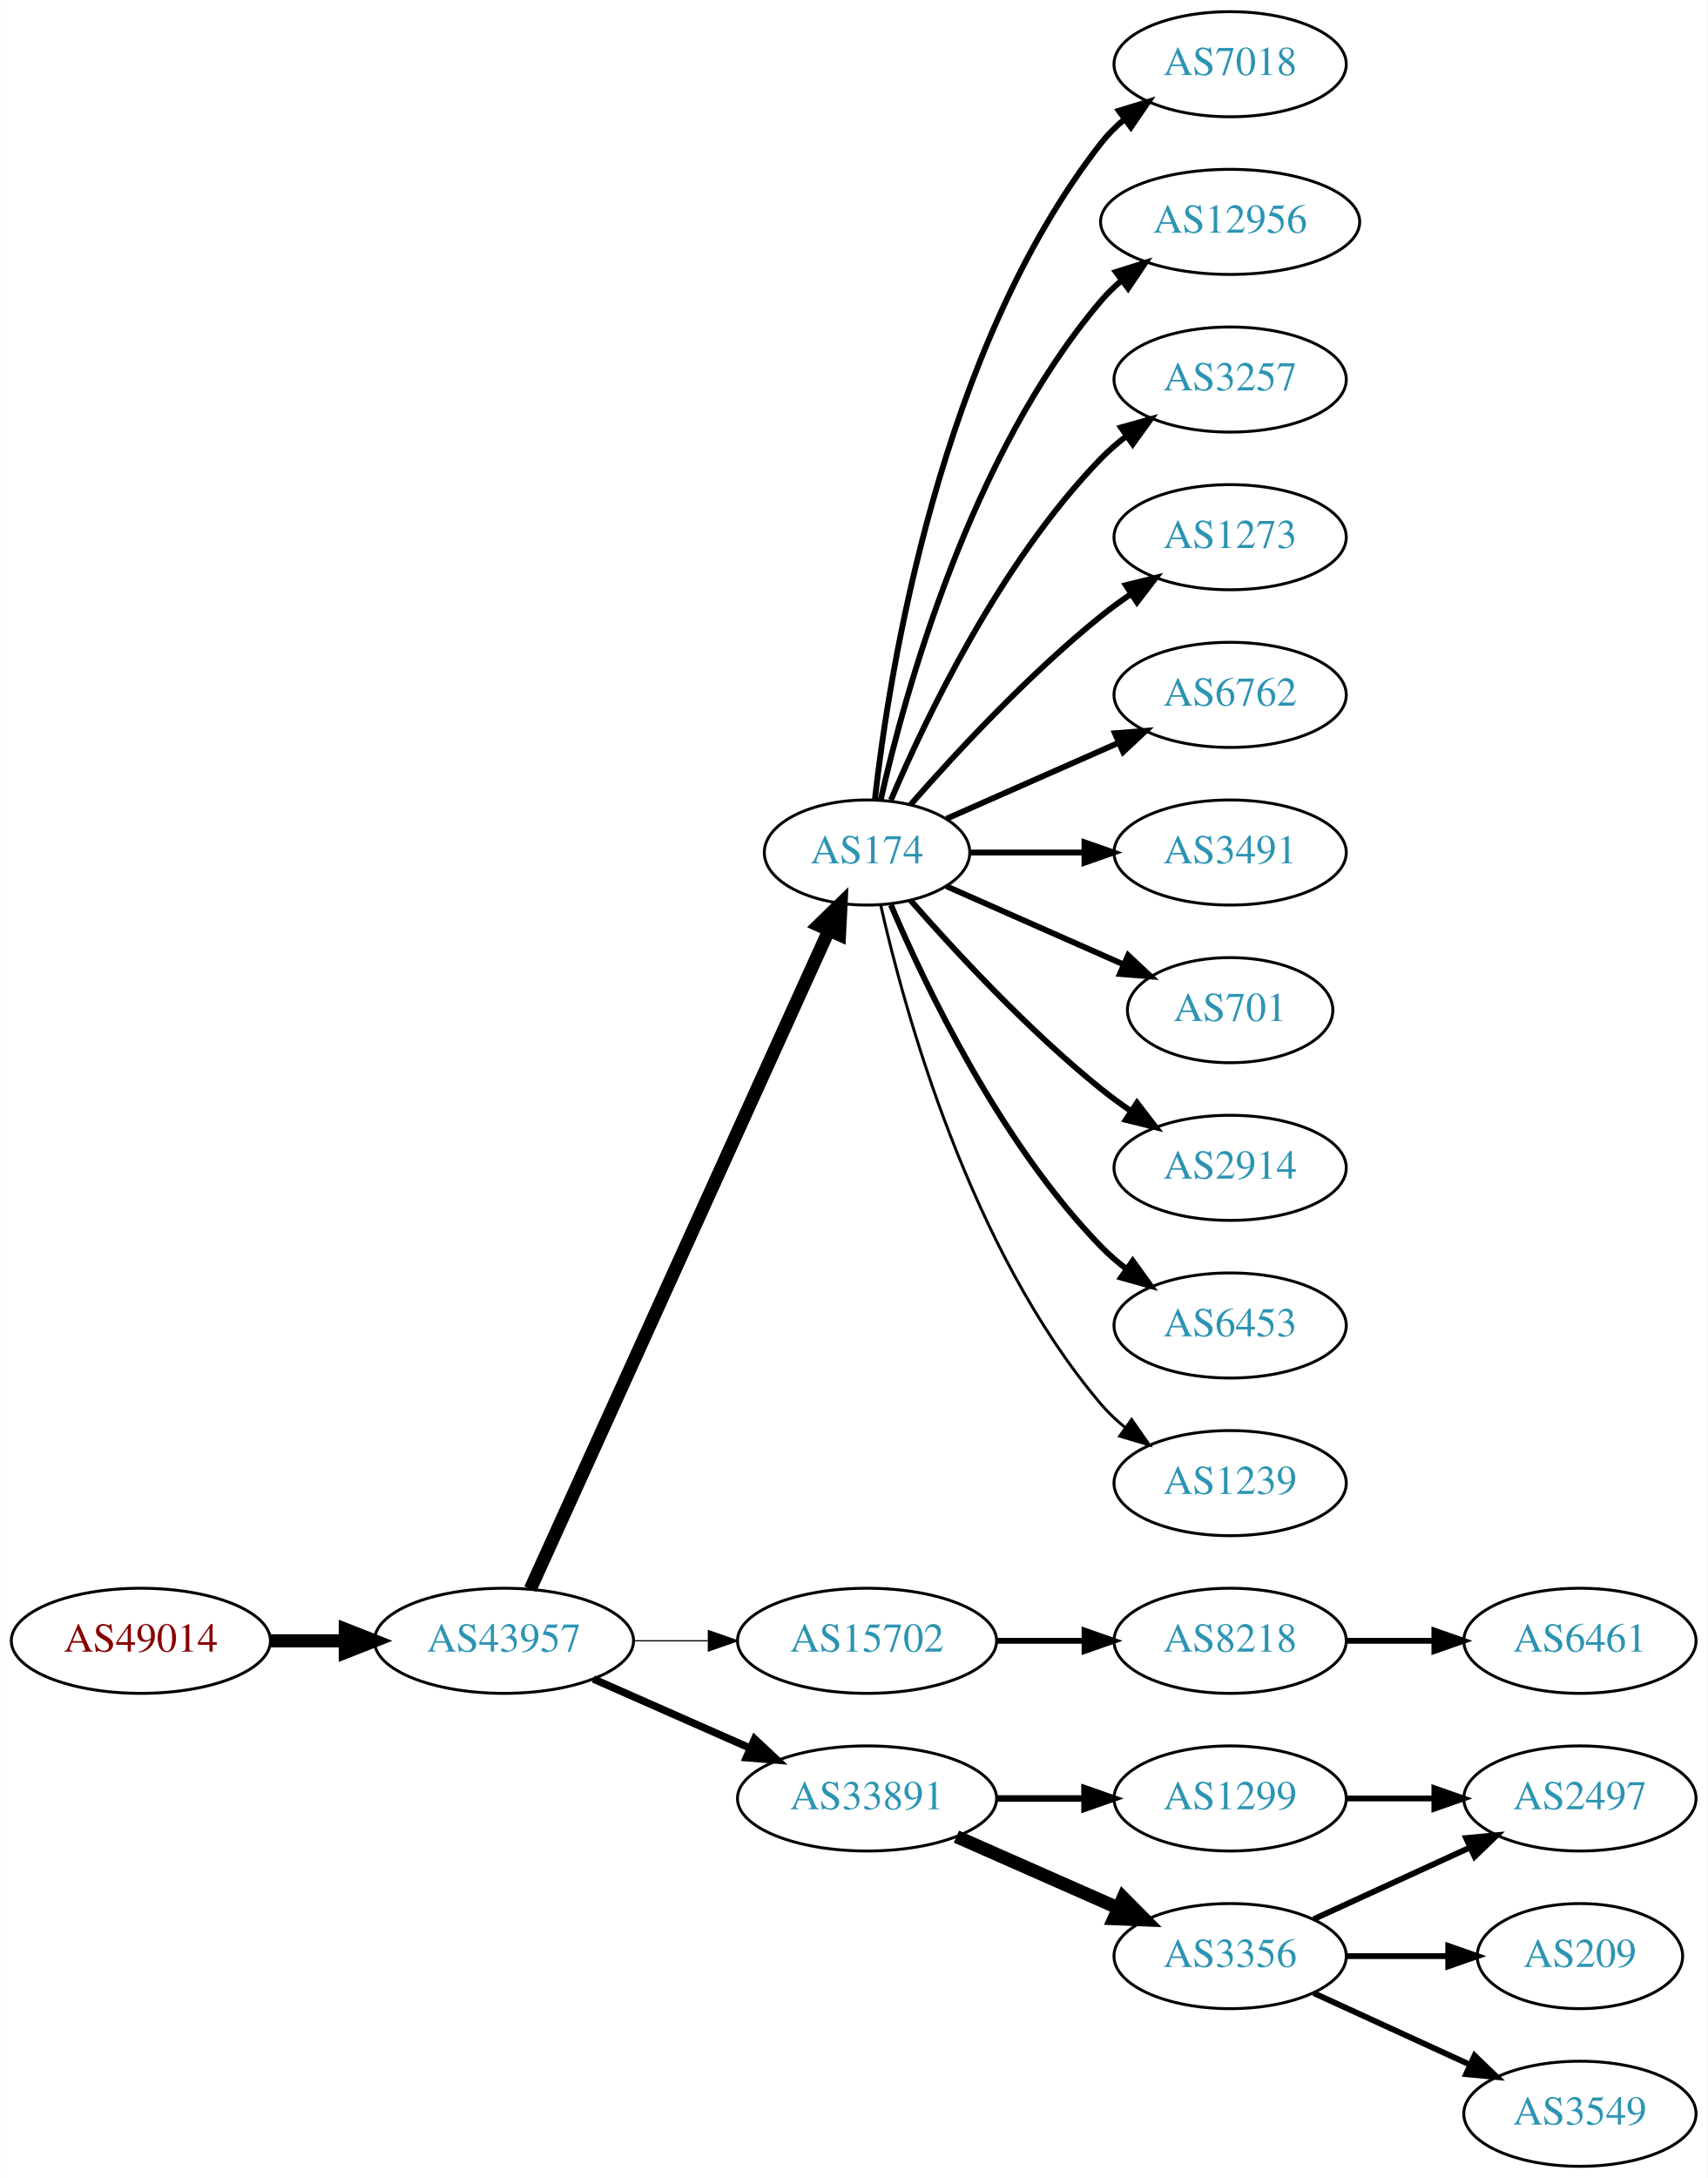
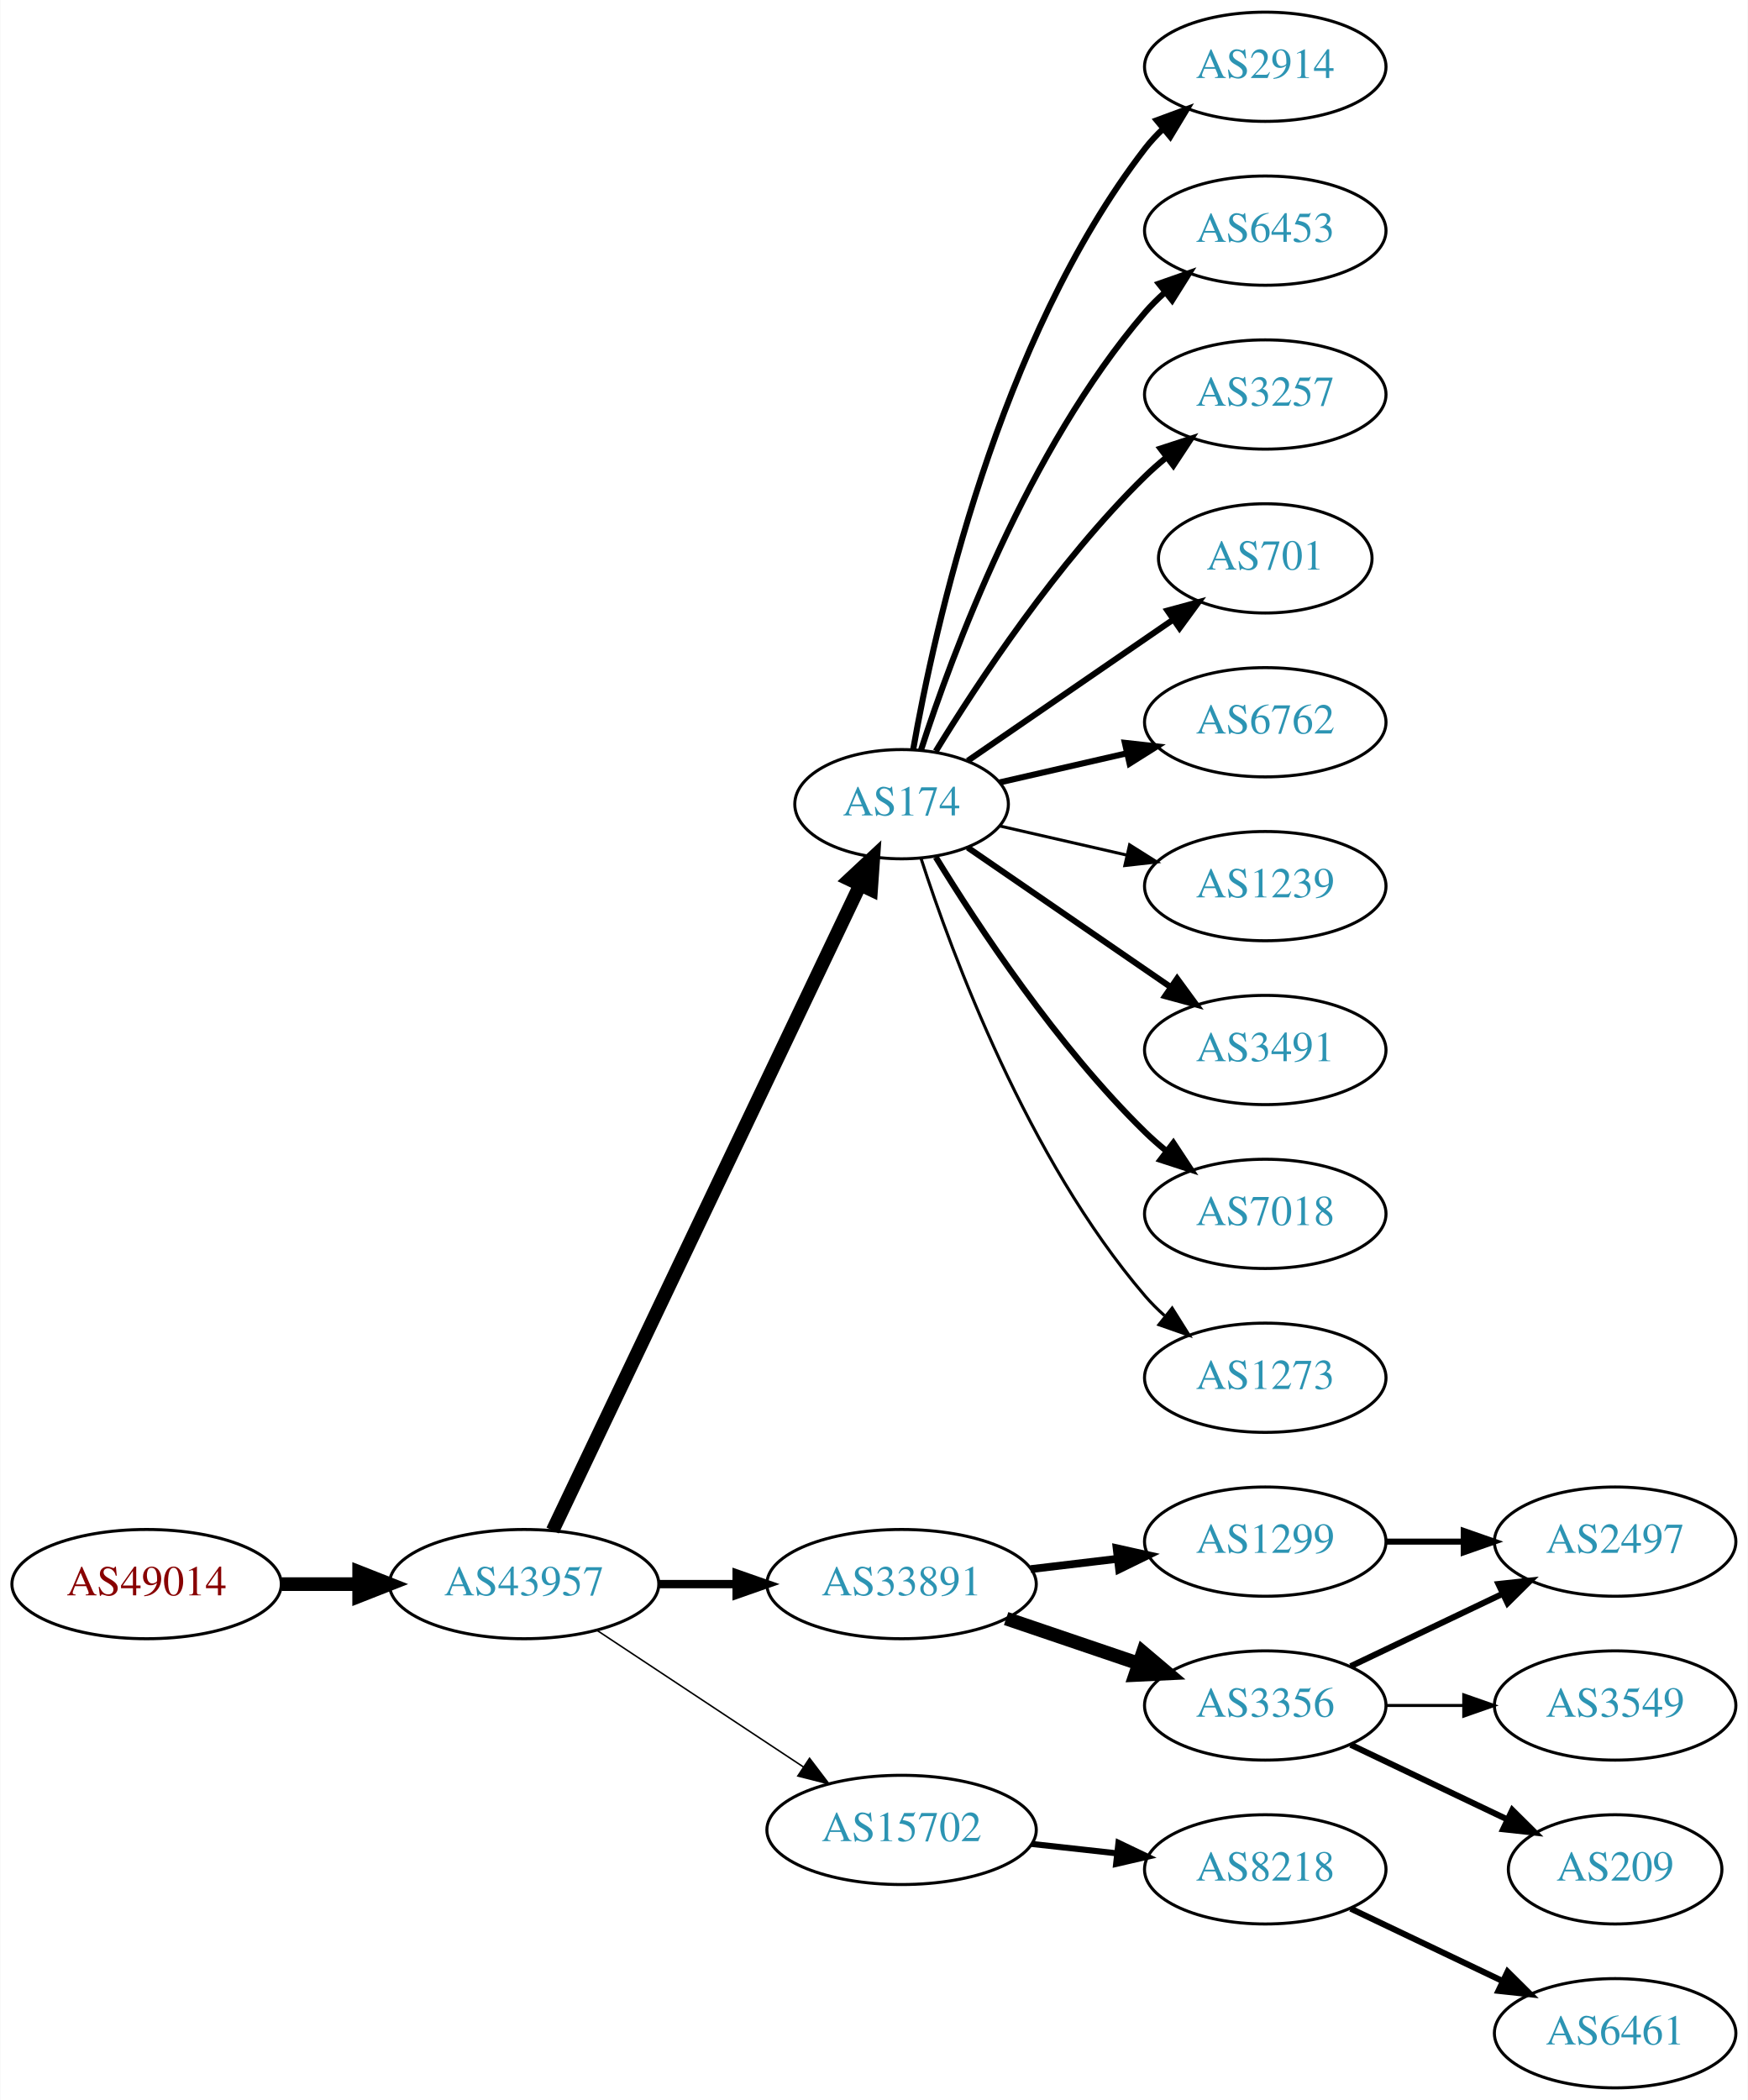
- <svg xmlns="http://www.w3.org/2000/svg" xmlns:xlink="http://www.w3.org/1999/xlink" width="585pt" height="746pt" viewBox="0.00 0.00 584.86 746.00">
-   <g id="graph0" class="graph" transform="scale(1 1) rotate(0) translate(4 742)">
-     <polygon fill="white" stroke="none" points="-4,4 -4,-742 580.862,-742 580.862,4 -4,4" />
+ <svg xmlns="http://www.w3.org/2000/svg" xmlns:xlink="http://www.w3.org/1999/xlink" width="576pt" height="692pt" viewBox="0.00 0.00 575.76 692.00">
+   <g id="graph0" class="graph" transform="scale(1 1) rotate(0) translate(4 688)">
+     <polygon fill="white" stroke="none" points="-4,4 -4,-688 571.762,-688 571.762,4 -4,4" />
    <g id="node1" class="node">
      <g id="a_node1">
        <a xlink:href="/asn/49014" xlink:title="AS49014 ~ Wirtschaftskammer Oesterreich [AT]">
-           <ellipse fill="#ffffff" stroke="black" cx="44.196" cy="-180" rx="44.393" ry="18" />
-           <text text-anchor="middle" x="44.196" y="-176.3" font-family="Times,serif" font-size="14.00" fill="#880000">AS49014</text>
+           <ellipse fill="#ffffff" stroke="black" cx="44.196" cy="-166" rx="44.393" ry="18" />
+           <text text-anchor="middle" x="44.196" y="-162.3" font-family="Times,serif" font-size="14.00" fill="#880000">AS49014</text>
        </a>
      </g>
    </g>
    <g id="node2" class="node">
      <g id="a_node2">
        <a xlink:href="/asn/43957" xlink:title="AS43957 ~ WNT Telecommunication GmbH [AT]">
-           <ellipse fill="#ffffff" stroke="black" cx="168.588" cy="-180" rx="44.393" ry="18" />
-           <text text-anchor="middle" x="168.588" y="-176.3" font-family="Times,serif" font-size="14.00" fill="#2c94b3">AS43957</text>
+           <ellipse fill="#ffffff" stroke="black" cx="168.588" cy="-166" rx="44.393" ry="18" />
+           <text text-anchor="middle" x="168.588" y="-162.3" font-family="Times,serif" font-size="14.00" fill="#2c94b3">AS43957</text>
        </a>
      </g>
    </g>
    <g id="edge1" class="edge">
-       <path fill="none" stroke="black" stroke-width="4.5" d="M88.692,-180C96.898,-180 105.569,-180 114.041,-180" />
-       <polygon fill="black" stroke="black" stroke-width="4.5" points="114.233,-183.938 124.233,-180 114.233,-176.063 114.233,-183.938" />
+       <path fill="none" stroke="black" stroke-width="4.5" d="M88.692,-166C96.898,-166 105.569,-166 114.041,-166" />
+       <polygon fill="black" stroke="black" stroke-width="4.5" points="114.233,-169.938 124.233,-166 114.233,-162.063 114.233,-169.938" />
    </g>
    <g id="node3" class="node">
      <g id="a_node3">
        <a xlink:href="/asn/174" xlink:title="AS174 ~ Cogent Communications [US]">
-           <ellipse fill="#ffffff" stroke="black" cx="292.98" cy="-450" rx="35.194" ry="18" />
-           <text text-anchor="middle" x="292.98" y="-446.3" font-family="Times,serif" font-size="14.00" fill="#2c94b3">AS174</text>
+           <ellipse fill="#ffffff" stroke="black" cx="292.98" cy="-423" rx="35.194" ry="18" />
+           <text text-anchor="middle" x="292.98" y="-419.3" font-family="Times,serif" font-size="14.00" fill="#2c94b3">AS174</text>
        </a>
      </g>
    </g>
    <g id="edge2" class="edge">
-       <path fill="none" stroke="black" stroke-width="4.5" d="M177.619,-197.715C198.546,-243.882 254.859,-368.108 279.803,-423.135" />
-       <polygon fill="black" stroke="black" stroke-width="4.5" points="276.364,-425.088 284.079,-432.57 283.537,-421.837 276.364,-425.088" />
+       <path fill="none" stroke="black" stroke-width="4.5" d="M178.001,-183.665C199.101,-227.97 254.365,-344.014 279.369,-396.519" />
+       <polygon fill="black" stroke="black" stroke-width="4.5" points="275.816,-398.216 283.671,-405.552 282.926,-394.83 275.816,-398.216" />
    </g>
    <g id="node4" class="node">
      <g id="a_node4">
-         <a xlink:href="/asn/15702" xlink:title="AS15702 ~ Onstage Online GmbH [AT]">
-           <ellipse fill="#ffffff" stroke="black" cx="292.98" cy="-180" rx="44.393" ry="18" />
-           <text text-anchor="middle" x="292.98" y="-176.3" font-family="Times,serif" font-size="14.00" fill="#2c94b3">AS15702</text>
+         <a xlink:href="/asn/33891" xlink:title="AS33891 ~ CORE-BACKBONE GMBH GLOBAL NETWORK [DE]">
+           <ellipse fill="#ffffff" stroke="black" cx="292.98" cy="-166" rx="44.393" ry="18" />
+           <text text-anchor="middle" x="292.98" y="-162.3" font-family="Times,serif" font-size="14.00" fill="#2c94b3">AS33891</text>
        </a>
      </g>
    </g>
    <g id="edge3" class="edge">
-       <path fill="none" stroke="black" stroke-width="0.429" d="M213.084,-180C221.29,-180 229.961,-180 238.434,-180" />
-       <polygon fill="black" stroke="black" stroke-width="0.429" points="238.625,-183.5 248.625,-180 238.625,-176.5 238.625,-183.5" />
+       <path fill="none" stroke="black" stroke-width="2.75" d="M213.084,-166C221.29,-166 229.961,-166 238.434,-166" />
+       <polygon fill="black" stroke="black" stroke-width="2.75" points="238.625,-169.5 248.625,-166 238.625,-162.5 238.625,-169.5" />
    </g>
    <g id="node5" class="node">
      <g id="a_node5">
-         <a xlink:href="/asn/33891" xlink:title="AS33891 ~ CORE-BACKBONE GMBH GLOBAL NETWORK [DE]">
-           <ellipse fill="#ffffff" stroke="black" cx="292.98" cy="-126" rx="44.393" ry="18" />
-           <text text-anchor="middle" x="292.98" y="-122.3" font-family="Times,serif" font-size="14.00" fill="#2c94b3">AS33891</text>
+         <a xlink:href="/asn/15702" xlink:title="AS15702 ~ Onstage Online GmbH [AT]">
+           <ellipse fill="#ffffff" stroke="black" cx="292.98" cy="-85" rx="44.393" ry="18" />
+           <text text-anchor="middle" x="292.98" y="-81.3" font-family="Times,serif" font-size="14.00" fill="#2c94b3">AS15702</text>
        </a>
      </g>
    </g>
    <g id="edge4" class="edge">
-       <path fill="none" stroke="black" stroke-width="2.571" d="M199.216,-166.928C215.333,-159.817 235.473,-150.931 252.865,-143.258" />
-       <polygon fill="black" stroke="black" stroke-width="2.571" points="254.465,-146.378 262.201,-139.139 251.639,-139.973 254.465,-146.378" />
+       <path fill="none" stroke="black" stroke-width="0.5" d="M192.609,-150.765C211.841,-138.037 239.449,-119.766 260.686,-105.711" />
+       <polygon fill="black" stroke="black" stroke-width="0.5" points="262.655,-108.605 269.063,-100.167 258.792,-102.767 262.655,-108.605" />
+     </g>
+     <g id="node6" class="node">
+       <g id="a_node6">
+         <a xlink:href="/asn/2914" xlink:title="AS2914 ~ NTT America, Inc. [US]">
+           <ellipse fill="#ffffff" stroke="black" cx="412.823" cy="-666" rx="39.794" ry="18" />
+           <text text-anchor="middle" x="412.823" y="-662.3" font-family="Times,serif" font-size="14.00" fill="#2c94b3">AS2914</text>
+         </a>
+       </g>
+     </g>
+     <g id="edge5" class="edge">
+       <path fill="none" stroke="black" stroke-width="2" d="M296.798,-440.99C303.726,-480.435 324.683,-576.025 373.176,-639 374.955,-641.31 376.988,-643.5 379.168,-645.559" />
+       <polygon fill="black" stroke="black" stroke-width="2" points="377.064,-648.361 387.001,-652.036 381.525,-642.966 377.064,-648.361" />
+     </g>
+     <g id="node7" class="node">
+       <g id="a_node7">
+         <a xlink:href="/asn/6453" xlink:title="AS6453 ~ TATA COMMUNICATIONS (AMERICA) INC [US]">
+           <ellipse fill="#ffffff" stroke="black" cx="412.823" cy="-612" rx="39.794" ry="18" />
+           <text text-anchor="middle" x="412.823" y="-608.3" font-family="Times,serif" font-size="14.00" fill="#2c94b3">AS6453</text>
+         </a>
+       </g>
+     </g>
+     <g id="edge6" class="edge">
+       <path fill="none" stroke="black" stroke-width="2" d="M299.346,-440.74C309.61,-472.461 334.502,-539.808 373.176,-585 375.122,-587.274 377.3,-589.449 379.605,-591.507" />
+       <polygon fill="black" stroke="black" stroke-width="2" points="377.775,-594.524 387.774,-598.027 382.142,-589.053 377.775,-594.524" />
    </g>
    <g id="node8" class="node">
      <g id="a_node8">
-         <a xlink:href="/asn/7018" xlink:title="AS7018 ~ AT&amp;T Services, Inc. [US]">
-           <ellipse fill="#ffffff" stroke="black" cx="417.373" cy="-720" rx="39.794" ry="18" />
-           <text text-anchor="middle" x="417.373" y="-716.3" font-family="Times,serif" font-size="14.00" fill="#2c94b3">AS7018</text>
+         <a xlink:href="/asn/3257" xlink:title="AS3257 ~ GTT [DE]">
+           <ellipse fill="#ffffff" stroke="black" cx="412.823" cy="-558" rx="39.794" ry="18" />
+           <text text-anchor="middle" x="412.823" y="-554.3" font-family="Times,serif" font-size="14.00" fill="#2c94b3">AS3257</text>
        </a>
      </g>
    </g>
    <g id="edge7" class="edge">
-       <path fill="none" stroke="black" stroke-width="2" d="M295.66,-468.129C300.49,-511.368 317.831,-622.216 373.176,-693 375.492,-695.961 378.229,-698.683 381.184,-701.164" />
-       <polygon fill="black" stroke="black" stroke-width="2" points="379.239,-704.078 389.375,-707.165 383.377,-698.432 379.239,-704.078" />
+       <path fill="none" stroke="black" stroke-width="2" d="M304.246,-440.44C318.055,-462.991 344.243,-502.722 373.176,-531 375.317,-533.092 377.634,-535.137 380.034,-537.106" />
+       <polygon fill="black" stroke="black" stroke-width="2" points="378.301,-540.185 388.375,-543.464 382.544,-534.618 378.301,-540.185" />
    </g>
    <g id="node9" class="node">
      <g id="a_node9">
-         <a xlink:href="/asn/12956" xlink:title="AS12956 ~ TELXIUS [ES]">
-           <ellipse fill="#ffffff" stroke="black" cx="417.373" cy="-666" rx="44.393" ry="18" />
-           <text text-anchor="middle" x="417.373" y="-662.3" font-family="Times,serif" font-size="14.00" fill="#2c94b3">AS12956</text>
+         <a xlink:href="/asn/701" xlink:title="AS701 ~ UUNET [US]">
+           <ellipse fill="#ffffff" stroke="black" cx="412.823" cy="-504" rx="35.194" ry="18" />
+           <text text-anchor="middle" x="412.823" y="-500.3" font-family="Times,serif" font-size="14.00" fill="#2c94b3">AS701</text>
        </a>
      </g>
    </g>
    <g id="edge8" class="edge">
-       <path fill="none" stroke="black" stroke-width="2" d="M297.674,-468.075C305.814,-504.148 328.247,-586.14 373.176,-639 375.296,-641.493 377.705,-643.83 380.275,-646.003" />
-       <polygon fill="black" stroke="black" stroke-width="2" points="378.237,-648.849 388.344,-652.025 382.424,-643.239 378.237,-648.849" />
+       <path fill="none" stroke="black" stroke-width="2" d="M314.777,-437.295C333.593,-450.228 361.499,-469.409 382.563,-483.888" />
+       <polygon fill="black" stroke="black" stroke-width="2" points="380.614,-486.796 390.838,-489.576 384.579,-481.027 380.614,-486.796" />
    </g>
    <g id="node10" class="node">
      <g id="a_node10">
-         <a xlink:href="/asn/3257" xlink:title="AS3257 ~ GTT [DE]">
-           <ellipse fill="#ffffff" stroke="black" cx="417.373" cy="-612" rx="39.794" ry="18" />
-           <text text-anchor="middle" x="417.373" y="-608.3" font-family="Times,serif" font-size="14.00" fill="#2c94b3">AS3257</text>
+         <a xlink:href="/asn/6762" xlink:title="AS6762 ~ TELECOM ITALIA SPARKLE S.p.A. [IT]">
+           <ellipse fill="#ffffff" stroke="black" cx="412.823" cy="-450" rx="39.794" ry="18" />
+           <text text-anchor="middle" x="412.823" y="-446.3" font-family="Times,serif" font-size="14.00" fill="#2c94b3">AS6762</text>
        </a>
      </g>
    </g>
    <g id="edge9" class="edge">
-       <path fill="none" stroke="black" stroke-width="2" d="M301.171,-467.975C312.938,-495.682 338.512,-549.348 373.176,-585 375.797,-587.695 378.737,-590.239 381.82,-592.608" />
-       <polygon fill="black" stroke="black" stroke-width="2" points="379.986,-595.597 390.189,-598.455 383.995,-589.859 379.986,-595.597" />
+       <path fill="none" stroke="black" stroke-width="2" d="M325.251,-430.165C338.09,-433.106 353.195,-436.567 367.162,-439.767" />
+       <polygon fill="black" stroke="black" stroke-width="2" points="366.553,-443.219 377.083,-442.04 368.117,-436.395 366.553,-443.219" />
    </g>
    <g id="node11" class="node">
      <g id="a_node11">
-         <a xlink:href="/asn/1273" xlink:title="AS1273 ~ Vodafone Group PLC [EU]">
-           <ellipse fill="#ffffff" stroke="black" cx="417.373" cy="-558" rx="39.794" ry="18" />
-           <text text-anchor="middle" x="417.373" y="-554.3" font-family="Times,serif" font-size="14.00" fill="#2c94b3">AS1273</text>
+         <a xlink:href="/asn/1239" xlink:title="AS1239 ~ Sprint [US]">
+           <ellipse fill="#ffffff" stroke="black" cx="412.823" cy="-396" rx="39.794" ry="18" />
+           <text text-anchor="middle" x="412.823" y="-392.3" font-family="Times,serif" font-size="14.00" fill="#2c94b3">AS1239</text>
        </a>
      </g>
    </g>
    <g id="edge10" class="edge">
-       <path fill="none" stroke="black" stroke-width="2" d="M307.854,-466.345C322.924,-483.559 348.202,-510.901 373.176,-531 376.432,-533.62 379.957,-536.192 383.542,-538.646" />
-       <polygon fill="black" stroke="black" stroke-width="2" points="381.629,-541.577 391.914,-544.121 385.46,-535.719 381.629,-541.577" />
+       <path fill="none" stroke="black" d="M325.251,-415.835C338.09,-412.894 353.195,-409.433 367.162,-406.233" />
+       <polygon fill="black" stroke="black" points="368.117,-409.605 377.083,-403.96 366.553,-402.781 368.117,-409.605" />
    </g>
    <g id="node12" class="node">
      <g id="a_node12">
-         <a xlink:href="/asn/6762" xlink:title="AS6762 ~ TELECOM ITALIA SPARKLE S.p.A. [IT]">
-           <ellipse fill="#ffffff" stroke="black" cx="417.373" cy="-504" rx="39.794" ry="18" />
-           <text text-anchor="middle" x="417.373" y="-500.3" font-family="Times,serif" font-size="14.00" fill="#2c94b3">AS6762</text>
+         <a xlink:href="/asn/3491" xlink:title="AS3491 ~ PCCW Global, Inc. [US]">
+           <ellipse fill="#ffffff" stroke="black" cx="412.823" cy="-342" rx="39.794" ry="18" />
+           <text text-anchor="middle" x="412.823" y="-338.3" font-family="Times,serif" font-size="14.00" fill="#2c94b3">AS3491</text>
        </a>
      </g>
    </g>
    <g id="edge11" class="edge">
-       <path fill="none" stroke="black" stroke-width="2" d="M320.237,-461.584C337.422,-469.167 360.135,-479.188 379.17,-487.586" />
-       <polygon fill="black" stroke="black" stroke-width="2" points="377.896,-490.849 388.458,-491.684 380.721,-484.445 377.896,-490.849" />
+       <path fill="none" stroke="black" stroke-width="2" d="M314.777,-408.705C333.361,-395.932 360.811,-377.063 381.779,-362.651" />
+       <polygon fill="black" stroke="black" stroke-width="2" points="383.779,-365.524 390.037,-356.975 379.814,-359.755 383.779,-365.524" />
    </g>
    <g id="node13" class="node">
      <g id="a_node13">
-         <a xlink:href="/asn/3491" xlink:title="AS3491 ~ PCCW Global, Inc. [US]">
-           <ellipse fill="#ffffff" stroke="black" cx="417.373" cy="-450" rx="39.794" ry="18" />
-           <text text-anchor="middle" x="417.373" y="-446.3" font-family="Times,serif" font-size="14.00" fill="#2c94b3">AS3491</text>
+         <a xlink:href="/asn/7018" xlink:title="AS7018 ~ AT&amp;T Services, Inc. [US]">
+           <ellipse fill="#ffffff" stroke="black" cx="412.823" cy="-288" rx="39.794" ry="18" />
+           <text text-anchor="middle" x="412.823" y="-284.3" font-family="Times,serif" font-size="14.00" fill="#2c94b3">AS7018</text>
        </a>
      </g>
    </g>
    <g id="edge12" class="edge">
-       <path fill="none" stroke="black" stroke-width="2" d="M328.399,-450C340.45,-450 354.226,-450 367.244,-450" />
-       <polygon fill="black" stroke="black" stroke-width="2" points="367.474,-453.5 377.473,-450 367.473,-446.5 367.474,-453.5" />
+       <path fill="none" stroke="black" stroke-width="2" d="M304.246,-405.56C318.055,-383.009 344.243,-343.278 373.176,-315 375.317,-312.908 377.634,-310.863 380.034,-308.894" />
+       <polygon fill="black" stroke="black" stroke-width="2" points="382.544,-311.382 388.375,-302.536 378.301,-305.815 382.544,-311.382" />
    </g>
    <g id="node14" class="node">
      <g id="a_node14">
-         <a xlink:href="/asn/701" xlink:title="AS701 ~ UUNET [US]">
-           <ellipse fill="#ffffff" stroke="black" cx="417.373" cy="-396" rx="35.194" ry="18" />
-           <text text-anchor="middle" x="417.373" y="-392.3" font-family="Times,serif" font-size="14.00" fill="#2c94b3">AS701</text>
+         <a xlink:href="/asn/1273" xlink:title="AS1273 ~ Vodafone Group PLC [EU]">
+           <ellipse fill="#ffffff" stroke="black" cx="412.823" cy="-234" rx="39.794" ry="18" />
+           <text text-anchor="middle" x="412.823" y="-230.3" font-family="Times,serif" font-size="14.00" fill="#2c94b3">AS1273</text>
        </a>
      </g>
    </g>
    <g id="edge13" class="edge">
-       <path fill="none" stroke="black" stroke-width="2" d="M320.237,-438.416C337.902,-430.621 361.41,-420.25 380.758,-411.713" />
-       <polygon fill="black" stroke="black" stroke-width="2" points="382.424,-414.804 390.16,-407.565 379.598,-408.4 382.424,-414.804" />
+       <path fill="none" stroke="black" d="M299.346,-405.26C309.61,-373.539 334.502,-306.192 373.176,-261 375.122,-258.726 377.3,-256.551 379.605,-254.493" />
+       <polygon fill="black" stroke="black" points="382.142,-256.947 387.774,-247.973 377.775,-251.476 382.142,-256.947" />
    </g>
    <g id="node15" class="node">
      <g id="a_node15">
-         <a xlink:href="/asn/2914" xlink:title="AS2914 ~ NTT America, Inc. [US]">
-           <ellipse fill="#ffffff" stroke="black" cx="417.373" cy="-342" rx="39.794" ry="18" />
-           <text text-anchor="middle" x="417.373" y="-338.3" font-family="Times,serif" font-size="14.00" fill="#2c94b3">AS2914</text>
+         <a xlink:href="/asn/1299" xlink:title="AS1299 ~ Telia Carrier [EU]">
+           <ellipse fill="#ffffff" stroke="black" cx="412.823" cy="-180" rx="39.794" ry="18" />
+           <text text-anchor="middle" x="412.823" y="-176.3" font-family="Times,serif" font-size="14.00" fill="#2c94b3">AS1299</text>
        </a>
      </g>
    </g>
    <g id="edge14" class="edge">
-       <path fill="none" stroke="black" stroke-width="2" d="M307.854,-433.655C322.924,-416.441 348.202,-389.099 373.176,-369 376.432,-366.38 379.957,-363.808 383.542,-361.354" />
-       <polygon fill="black" stroke="black" stroke-width="2" points="385.46,-364.281 391.914,-355.879 381.629,-358.423 385.46,-364.281" />
+       <path fill="none" stroke="black" stroke-width="2.571" d="M335.527,-170.936C344.773,-172.034 354.646,-173.207 364.118,-174.332" />
+       <polygon fill="black" stroke="black" stroke-width="2.571" points="363.846,-177.825 374.189,-175.529 364.672,-170.874 363.846,-177.825" />
    </g>
    <g id="node16" class="node">
      <g id="a_node16">
-         <a xlink:href="/asn/6453" xlink:title="AS6453 ~ TATA COMMUNICATIONS (AMERICA) INC [US]">
-           <ellipse fill="#ffffff" stroke="black" cx="417.373" cy="-288" rx="39.794" ry="18" />
-           <text text-anchor="middle" x="417.373" y="-284.3" font-family="Times,serif" font-size="14.00" fill="#2c94b3">AS6453</text>
+         <a xlink:href="/asn/3356" xlink:title="AS3356 ~ Level 3 Parent, LLC [US]">
+           <ellipse fill="#ffffff" stroke="black" cx="412.823" cy="-126" rx="39.794" ry="18" />
+           <text text-anchor="middle" x="412.823" y="-122.3" font-family="Times,serif" font-size="14.00" fill="#2c94b3">AS3356</text>
        </a>
      </g>
    </g>
    <g id="edge15" class="edge">
-       <path fill="none" stroke="black" stroke-width="2" d="M301.171,-432.025C312.938,-404.318 338.512,-350.652 373.176,-315 375.797,-312.305 378.737,-309.761 381.82,-307.392" />
-       <polygon fill="black" stroke="black" stroke-width="2" points="383.995,-310.141 390.189,-301.545 379.986,-304.403 383.995,-310.141" />
+       <path fill="none" stroke="black" stroke-width="4.5" d="M327.434,-154.645C341.035,-150.028 356.877,-144.651 371.138,-139.81" />
+       <polygon fill="black" stroke="black" stroke-width="4.5" points="372.508,-143.503 380.712,-136.56 369.977,-136.046 372.508,-143.503" />
+     </g>
+     <g id="node20" class="node">
+       <g id="a_node20">
+         <a xlink:href="/asn/8218" xlink:title="AS8218 ~ legacy Neotelecoms [FR]">
+           <ellipse fill="#ffffff" stroke="black" cx="412.823" cy="-72" rx="39.794" ry="18" />
+           <text text-anchor="middle" x="412.823" y="-68.3" font-family="Times,serif" font-size="14.00" fill="#2c94b3">AS8218</text>
+         </a>
+       </g>
+     </g>
+     <g id="edge20" class="edge">
+       <path fill="none" stroke="black" stroke-width="2" d="M335.859,-80.38C344.895,-79.383 354.517,-78.322 363.768,-77.301" />
+       <polygon fill="black" stroke="black" stroke-width="2" points="364.449,-80.748 374.005,-76.172 363.681,-73.79 364.449,-80.748" />
    </g>
    <g id="node17" class="node">
      <g id="a_node17">
-         <a xlink:href="/asn/1239" xlink:title="AS1239 ~ Sprint [US]">
-           <ellipse fill="#ffffff" stroke="black" cx="417.373" cy="-234" rx="39.794" ry="18" />
-           <text text-anchor="middle" x="417.373" y="-230.3" font-family="Times,serif" font-size="14.00" fill="#2c94b3">AS1239</text>
+         <a xlink:href="/asn/2497" xlink:title="AS2497 ~ Internet Initiative Japan Inc. [JP]">
+           <ellipse fill="#ffffff" stroke="black" cx="528.116" cy="-180" rx="39.794" ry="18" />
+           <text text-anchor="middle" x="528.116" y="-176.3" font-family="Times,serif" font-size="14.00" fill="#2c94b3">AS2497</text>
        </a>
      </g>
    </g>
    <g id="edge16" class="edge">
-       <path fill="none" stroke="black" d="M297.674,-431.925C305.814,-395.852 328.247,-313.86 373.176,-261 375.611,-258.136 378.427,-255.479 381.432,-253.039" />
-       <polygon fill="black" stroke="black" points="383.62,-255.776 389.692,-247.094 379.531,-250.095 383.62,-255.776" />
-     </g>
-     <g id="node6" class="node">
-       <g id="a_node6">
-         <a xlink:href="/asn/8218" xlink:title="AS8218 ~ legacy Neotelecoms [FR]">
-           <ellipse fill="#ffffff" stroke="black" cx="417.373" cy="-180" rx="39.794" ry="18" />
-           <text text-anchor="middle" x="417.373" y="-176.3" font-family="Times,serif" font-size="14.00" fill="#2c94b3">AS8218</text>
-         </a>
-       </g>
-     </g>
-     <g id="edge5" class="edge">
-       <path fill="none" stroke="black" stroke-width="2" d="M337.476,-180C347.165,-180 357.502,-180 367.394,-180" />
-       <polygon fill="black" stroke="black" stroke-width="2" points="367.497,-183.5 377.497,-180 367.497,-176.5 367.497,-183.5" />
+       <path fill="none" stroke="black" stroke-width="2" d="M452.495,-180C460.698,-180 469.462,-180 477.994,-180" />
+       <polygon fill="black" stroke="black" stroke-width="2" points="478.233,-183.5 488.233,-180 478.233,-176.5 478.233,-183.5" />
+     </g>
+     <g id="edge19" class="edge">
+       <path fill="none" stroke="black" stroke-width="2" d="M440.959,-138.934C455.953,-146.081 474.774,-155.052 490.998,-162.785" />
+       <polygon fill="black" stroke="black" stroke-width="2" points="489.668,-166.028 500.201,-167.171 492.68,-159.709 489.668,-166.028" />
    </g>
    <g id="node18" class="node">
      <g id="a_node18">
-         <a xlink:href="/asn/1299" xlink:title="AS1299 ~ Telia Carrier [EU]">
-           <ellipse fill="#ffffff" stroke="black" cx="417.373" cy="-126" rx="39.794" ry="18" />
-           <text text-anchor="middle" x="417.373" y="-122.3" font-family="Times,serif" font-size="14.00" fill="#2c94b3">AS1299</text>
+         <a xlink:href="/asn/3549" xlink:title="AS3549 ~ Level 3 Parent, LLC [US]">
+           <ellipse fill="#ffffff" stroke="black" cx="528.116" cy="-126" rx="39.794" ry="18" />
+           <text text-anchor="middle" x="528.116" y="-122.3" font-family="Times,serif" font-size="14.00" fill="#2c94b3">AS3549</text>
        </a>
      </g>
    </g>
    <g id="edge17" class="edge">
-       <path fill="none" stroke="black" stroke-width="2.25" d="M337.476,-126C347.165,-126 357.502,-126 367.394,-126" />
-       <polygon fill="black" stroke="black" stroke-width="2.25" points="367.497,-129.5 377.497,-126 367.497,-122.5 367.497,-129.5" />
+       <path fill="none" stroke="black" d="M452.495,-126C460.698,-126 469.462,-126 477.994,-126" />
+       <polygon fill="black" stroke="black" points="478.233,-129.5 488.233,-126 478.233,-122.5 478.233,-129.5" />
    </g>
    <g id="node19" class="node">
      <g id="a_node19">
-         <a xlink:href="/asn/3356" xlink:title="AS3356 ~ Level 3 Parent, LLC [US]">
-           <ellipse fill="#ffffff" stroke="black" cx="417.373" cy="-72" rx="39.794" ry="18" />
-           <text text-anchor="middle" x="417.373" y="-68.3" font-family="Times,serif" font-size="14.00" fill="#2c94b3">AS3356</text>
+         <a xlink:href="/asn/209" xlink:title="AS209 ~ CenturyLink Communications, LLC [US]">
+           <ellipse fill="#ffffff" stroke="black" cx="528.116" cy="-72" rx="35.194" ry="18" />
+           <text text-anchor="middle" x="528.116" y="-68.3" font-family="Times,serif" font-size="14.00" fill="#2c94b3">AS209</text>
        </a>
      </g>
    </g>
    <g id="edge18" class="edge">
-       <path fill="none" stroke="black" stroke-width="4.5" d="M323.608,-112.928C340.203,-105.607 361.062,-96.403 378.795,-88.579" />
-       <polygon fill="black" stroke="black" stroke-width="4.5" points="380.719,-92.034 388.279,-84.395 377.54,-84.829 380.719,-92.034" />
-     </g>
-     <g id="node7" class="node">
-       <g id="a_node7">
-         <a xlink:href="/asn/6461" xlink:title="AS6461 ~ Zayo Bandwidth [US]">
-           <ellipse fill="#ffffff" stroke="black" cx="537.215" cy="-180" rx="39.794" ry="18" />
-           <text text-anchor="middle" x="537.215" y="-176.3" font-family="Times,serif" font-size="14.00" fill="#2c94b3">AS6461</text>
-         </a>
-       </g>
-     </g>
-     <g id="edge6" class="edge">
-       <path fill="none" stroke="black" stroke-width="2" d="M457.285,-180C466.839,-180 477.188,-180 487.151,-180" />
-       <polygon fill="black" stroke="black" stroke-width="2" points="487.343,-183.5 497.343,-180 487.343,-176.5 487.343,-183.5" />
-     </g>
-     <g id="node20" class="node">
-       <g id="a_node20">
-         <a xlink:href="/asn/2497" xlink:title="AS2497 ~ Internet Initiative Japan Inc. [JP]">
-           <ellipse fill="#ffffff" stroke="black" cx="537.215" cy="-126" rx="39.794" ry="18" />
-           <text text-anchor="middle" x="537.215" y="-122.3" font-family="Times,serif" font-size="14.00" fill="#2c94b3">AS2497</text>
-         </a>
-       </g>
-     </g>
-     <g id="edge19" class="edge">
-       <path fill="none" stroke="black" stroke-width="2" d="M457.285,-126C466.839,-126 477.188,-126 487.151,-126" />
-       <polygon fill="black" stroke="black" stroke-width="2" points="487.343,-129.5 497.343,-126 487.343,-122.5 487.343,-129.5" />
-     </g>
-     <g id="edge22" class="edge">
-       <path fill="none" stroke="black" stroke-width="2" d="M446.001,-84.661C461.958,-91.973 482.229,-101.261 499.512,-109.181" />
-       <polygon fill="black" stroke="black" stroke-width="2" points="498.21,-112.435 508.759,-113.419 501.126,-106.071 498.21,-112.435" />
+       <path fill="none" stroke="black" stroke-width="2" d="M440.959,-113.066C456.391,-105.71 475.877,-96.423 492.412,-88.541" />
+       <polygon fill="black" stroke="black" stroke-width="2" points="494.232,-91.551 501.754,-84.089 491.221,-85.232 494.232,-91.551" />
    </g>
    <g id="node21" class="node">
      <g id="a_node21">
-         <a xlink:href="/asn/209" xlink:title="AS209 ~ CenturyLink Communications, LLC [US]">
-           <ellipse fill="#ffffff" stroke="black" cx="537.215" cy="-72" rx="35.194" ry="18" />
-           <text text-anchor="middle" x="537.215" y="-68.3" font-family="Times,serif" font-size="14.00" fill="#2c94b3">AS209</text>
-         </a>
-       </g>
-     </g>
-     <g id="edge20" class="edge">
-       <path fill="none" stroke="black" stroke-width="2" d="M457.285,-72C468.372,-72 480.531,-72 491.914,-72" />
-       <polygon fill="black" stroke="black" stroke-width="2" points="492.096,-75.5 502.096,-72 492.096,-68.5 492.096,-75.5" />
-     </g>
-     <g id="node22" class="node">
-       <g id="a_node22">
-         <a xlink:href="/asn/3549" xlink:title="AS3549 ~ Level 3 Parent, LLC [US]">
-           <ellipse fill="#ffffff" stroke="black" cx="537.215" cy="-18" rx="39.794" ry="18" />
-           <text text-anchor="middle" x="537.215" y="-14.3" font-family="Times,serif" font-size="14.00" fill="#2c94b3">AS3549</text>
+         <a xlink:href="/asn/6461" xlink:title="AS6461 ~ Zayo Bandwidth [US]">
+           <ellipse fill="#ffffff" stroke="black" cx="528.116" cy="-18" rx="39.794" ry="18" />
+           <text text-anchor="middle" x="528.116" y="-14.3" font-family="Times,serif" font-size="14.00" fill="#2c94b3">AS6461</text>
        </a>
      </g>
    </g>
    <g id="edge21" class="edge">
-       <path fill="none" stroke="black" stroke-width="2" d="M446.001,-59.339C461.958,-52.027 482.229,-42.739 499.512,-34.819" />
-       <polygon fill="black" stroke="black" stroke-width="2" points="501.126,-37.929 508.759,-30.581 498.21,-31.565 501.126,-37.929" />
+       <path fill="none" stroke="black" stroke-width="2" d="M440.959,-59.066C455.953,-51.919 474.774,-42.948 490.998,-35.215" />
+       <polygon fill="black" stroke="black" stroke-width="2" points="492.68,-38.291 500.201,-30.829 489.668,-31.972 492.68,-38.291" />
    </g>
  </g>
</svg>
